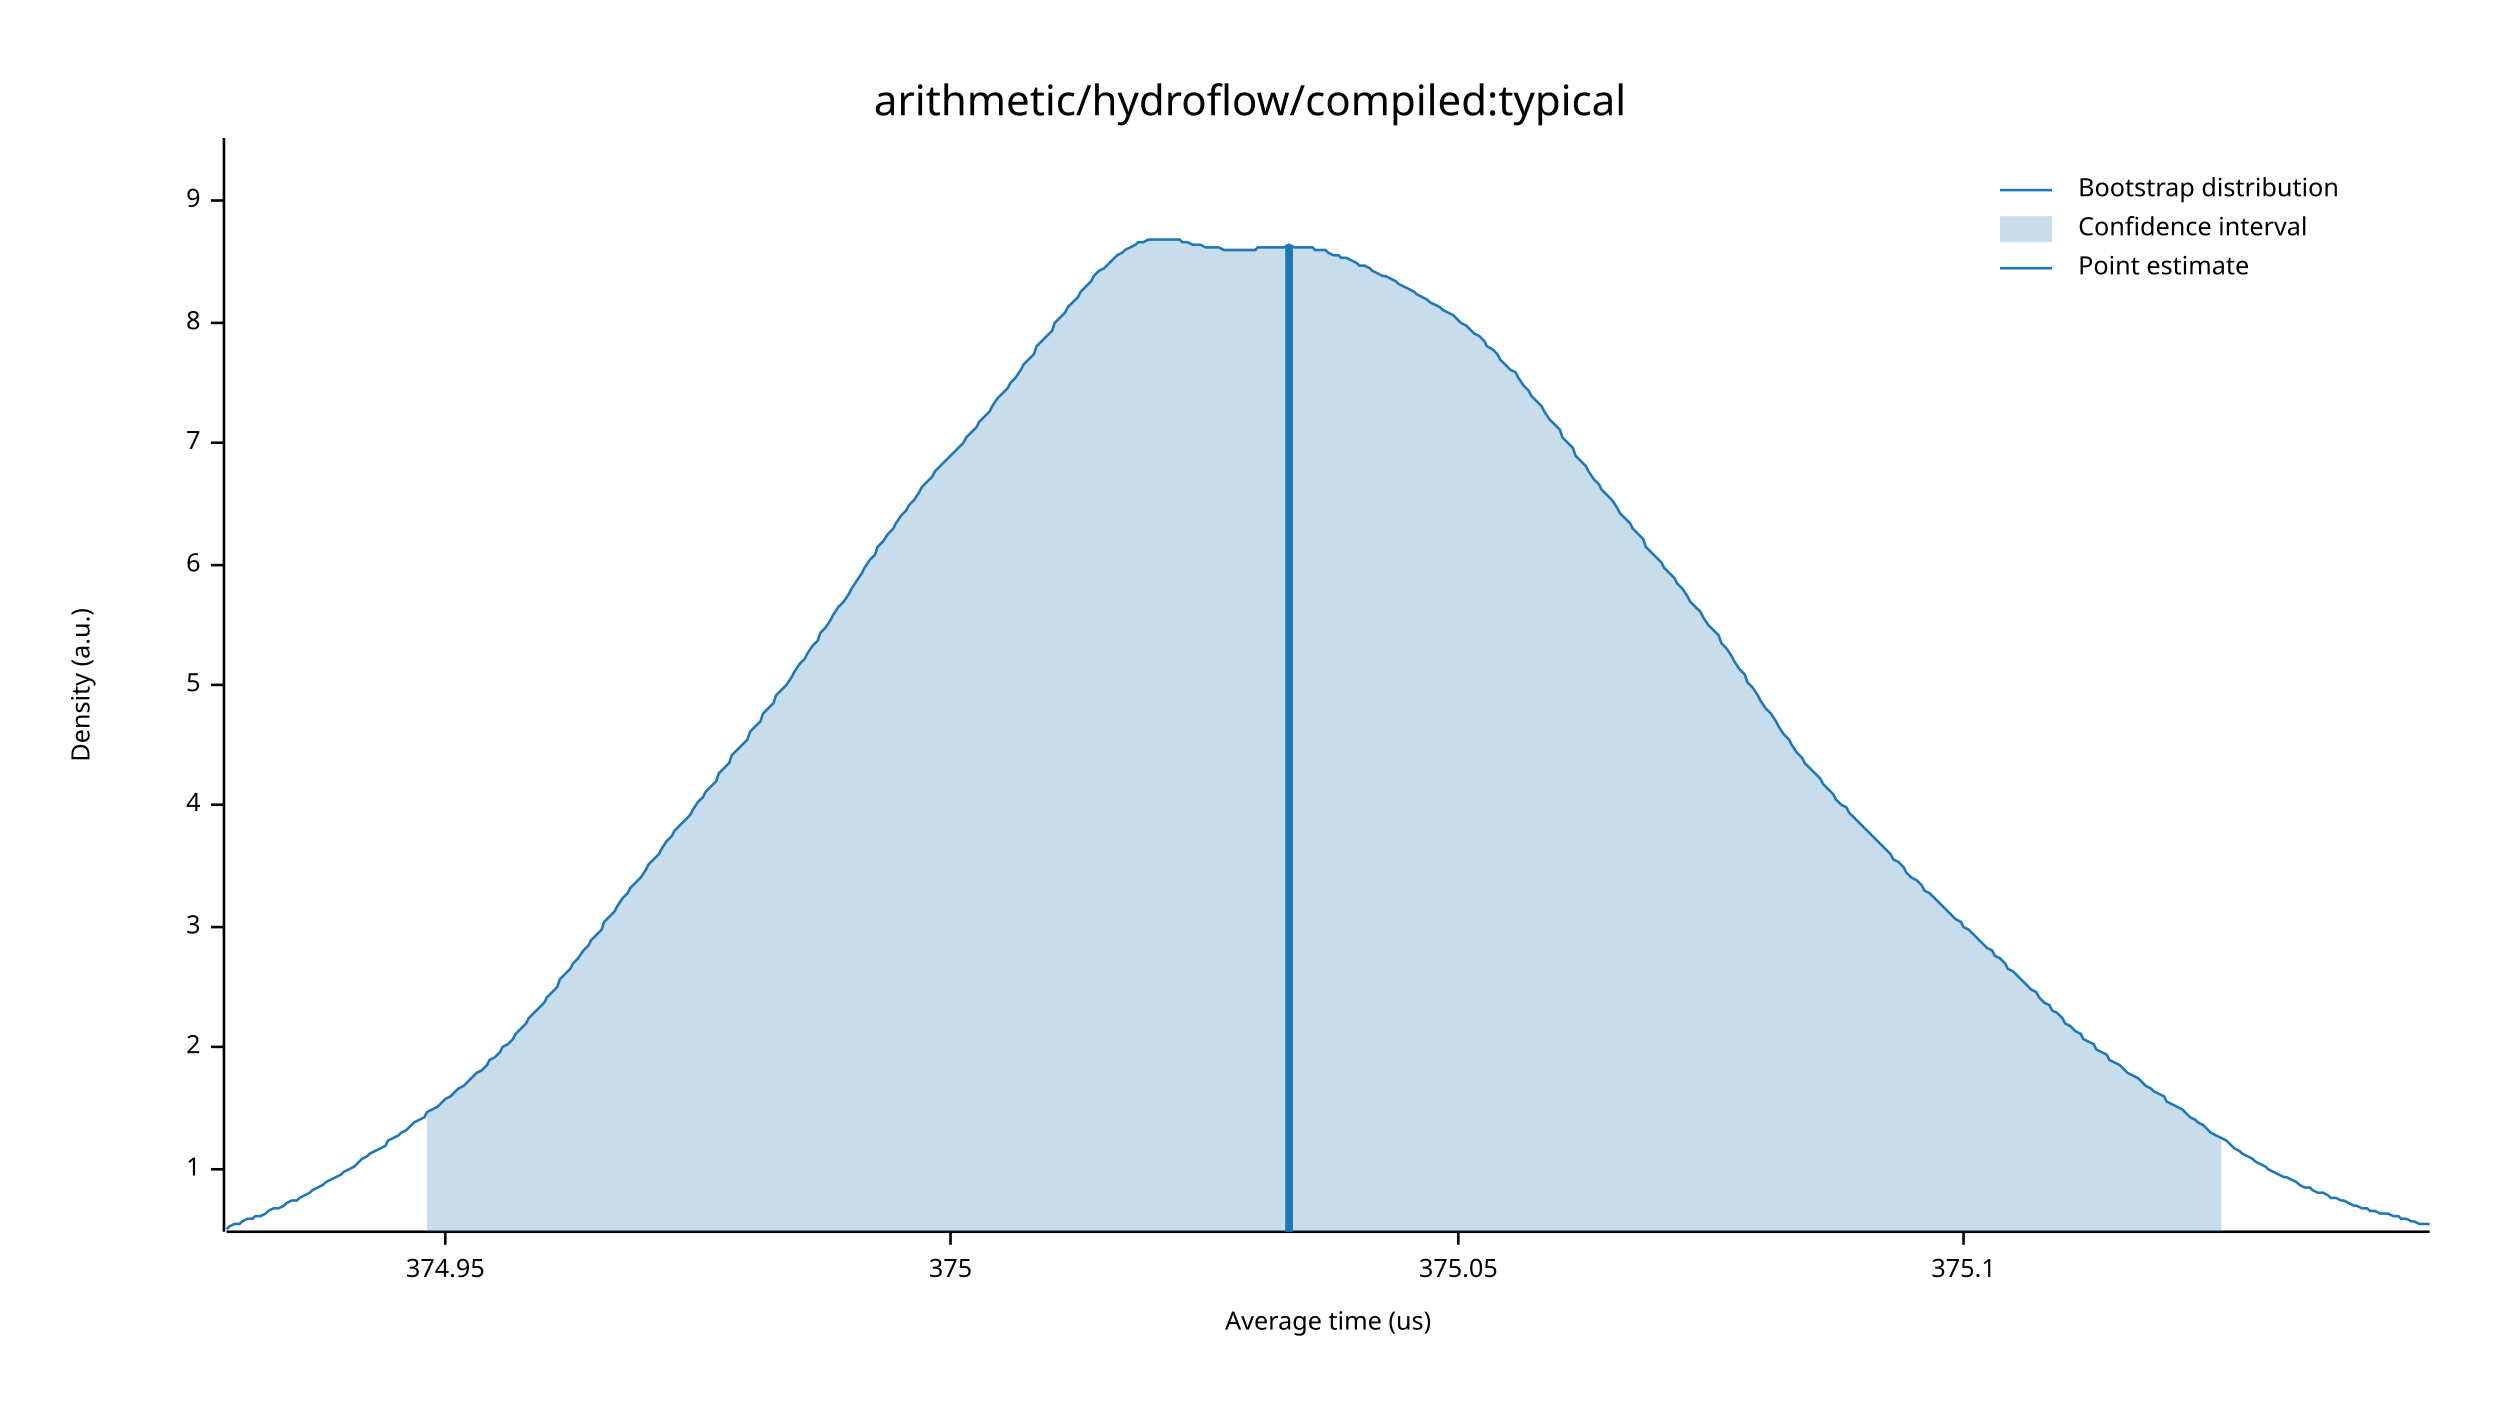
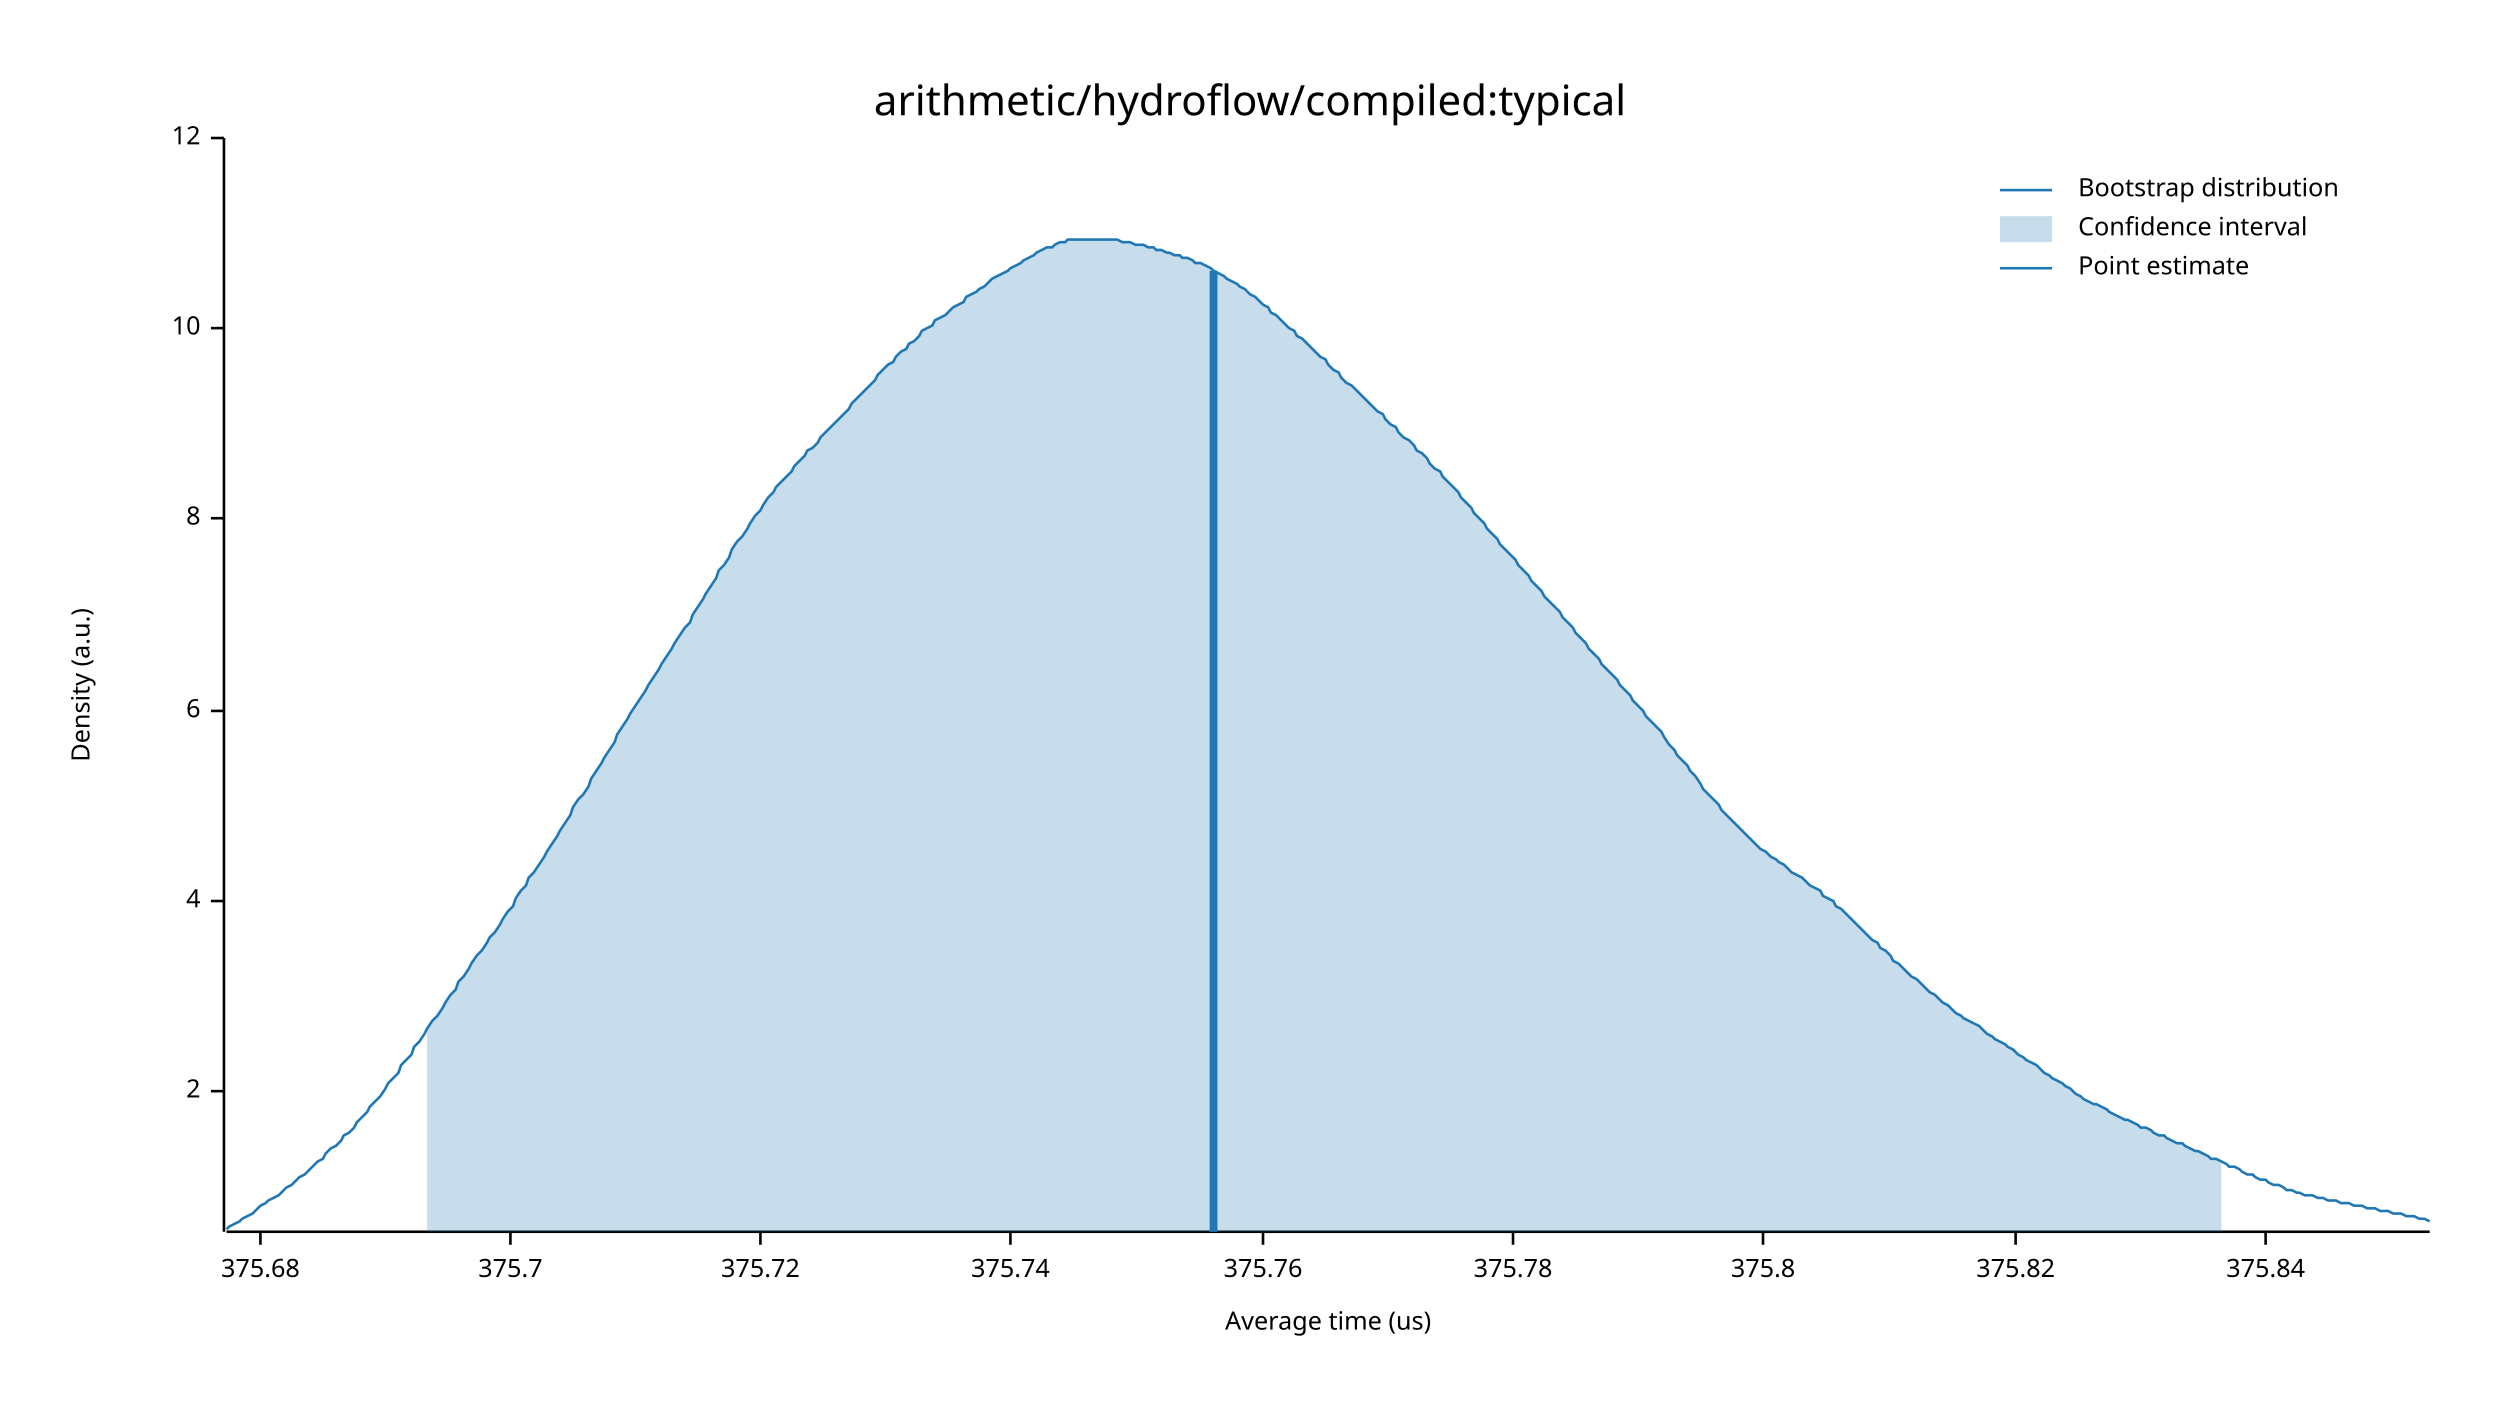
<svg xmlns="http://www.w3.org/2000/svg" width="960" height="540" viewBox="0 0 960 540">
  <text x="480" y="32" dy="0.76em" text-anchor="middle" font-family="sans-serif" font-size="16.129" opacity="1" fill="#000000">
arithmetic/hydroflow/compiled:typical
</text>
  <text x="27" y="263" dy="0.76em" text-anchor="middle" font-family="sans-serif" font-size="9.677" opacity="1" fill="#000000" transform="rotate(270, 27, 263)">
Density (a.u.)
</text>
  <text x="510" y="513" dy="-0.5ex" text-anchor="middle" font-family="sans-serif" font-size="9.677" opacity="1" fill="#000000">
Average time (us)
</text>
  <polyline fill="none" opacity="1" stroke="#000000" stroke-width="1" points="86,53 86,473 " />
-   <text x="77" y="449" dy="0.5ex" text-anchor="end" font-family="sans-serif" font-size="9.677" opacity="1" fill="#000000">
- 1
- </text>
-   <polyline fill="none" opacity="1" stroke="#000000" stroke-width="1" points="81,449 86,449 " />
-   <text x="77" y="402" dy="0.5ex" text-anchor="end" font-family="sans-serif" font-size="9.677" opacity="1" fill="#000000">
+   <text x="77" y="419" dy="0.5ex" text-anchor="end" font-family="sans-serif" font-size="9.677" opacity="1" fill="#000000">
2
</text>
-   <polyline fill="none" opacity="1" stroke="#000000" stroke-width="1" points="81,402 86,402 " />
-   <text x="77" y="356" dy="0.5ex" text-anchor="end" font-family="sans-serif" font-size="9.677" opacity="1" fill="#000000">
- 3
- </text>
-   <polyline fill="none" opacity="1" stroke="#000000" stroke-width="1" points="81,356 86,356 " />
-   <text x="77" y="309" dy="0.5ex" text-anchor="end" font-family="sans-serif" font-size="9.677" opacity="1" fill="#000000">
+   <polyline fill="none" opacity="1" stroke="#000000" stroke-width="1" points="81,419 86,419 " />
+   <text x="77" y="346" dy="0.5ex" text-anchor="end" font-family="sans-serif" font-size="9.677" opacity="1" fill="#000000">
4
</text>
-   <polyline fill="none" opacity="1" stroke="#000000" stroke-width="1" points="81,309 86,309 " />
-   <text x="77" y="263" dy="0.5ex" text-anchor="end" font-family="sans-serif" font-size="9.677" opacity="1" fill="#000000">
- 5
- </text>
-   <polyline fill="none" opacity="1" stroke="#000000" stroke-width="1" points="81,263 86,263 " />
-   <text x="77" y="217" dy="0.5ex" text-anchor="end" font-family="sans-serif" font-size="9.677" opacity="1" fill="#000000">
+   <polyline fill="none" opacity="1" stroke="#000000" stroke-width="1" points="81,346 86,346 " />
+   <text x="77" y="273" dy="0.5ex" text-anchor="end" font-family="sans-serif" font-size="9.677" opacity="1" fill="#000000">
6
</text>
-   <polyline fill="none" opacity="1" stroke="#000000" stroke-width="1" points="81,217 86,217 " />
-   <text x="77" y="170" dy="0.5ex" text-anchor="end" font-family="sans-serif" font-size="9.677" opacity="1" fill="#000000">
- 7
- </text>
-   <polyline fill="none" opacity="1" stroke="#000000" stroke-width="1" points="81,170 86,170 " />
-   <text x="77" y="124" dy="0.5ex" text-anchor="end" font-family="sans-serif" font-size="9.677" opacity="1" fill="#000000">
+   <polyline fill="none" opacity="1" stroke="#000000" stroke-width="1" points="81,273 86,273 " />
+   <text x="77" y="199" dy="0.5ex" text-anchor="end" font-family="sans-serif" font-size="9.677" opacity="1" fill="#000000">
8
</text>
-   <polyline fill="none" opacity="1" stroke="#000000" stroke-width="1" points="81,124 86,124 " />
-   <text x="77" y="77" dy="0.5ex" text-anchor="end" font-family="sans-serif" font-size="9.677" opacity="1" fill="#000000">
- 9
+   <polyline fill="none" opacity="1" stroke="#000000" stroke-width="1" points="81,199 86,199 " />
+   <text x="77" y="126" dy="0.5ex" text-anchor="end" font-family="sans-serif" font-size="9.677" opacity="1" fill="#000000">
+ 10
</text>
-   <polyline fill="none" opacity="1" stroke="#000000" stroke-width="1" points="81,77 86,77 " />
+   <polyline fill="none" opacity="1" stroke="#000000" stroke-width="1" points="81,126 86,126 " />
+   <text x="77" y="53" dy="0.5ex" text-anchor="end" font-family="sans-serif" font-size="9.677" opacity="1" fill="#000000">
+ 12
+ </text>
+   <polyline fill="none" opacity="1" stroke="#000000" stroke-width="1" points="81,53 86,53 " />
  <polyline fill="none" opacity="1" stroke="#000000" stroke-width="1" points="87,473 933,473 " />
-   <text x="171" y="483" dy="0.76em" text-anchor="middle" font-family="sans-serif" font-size="9.677" opacity="1" fill="#000000">
- 374.95
+   <text x="100" y="483" dy="0.76em" text-anchor="middle" font-family="sans-serif" font-size="9.677" opacity="1" fill="#000000">
+ 375.68
</text>
-   <polyline fill="none" opacity="1" stroke="#000000" stroke-width="1" points="171,473 171,478 " />
-   <text x="365" y="483" dy="0.76em" text-anchor="middle" font-family="sans-serif" font-size="9.677" opacity="1" fill="#000000">
- 375
+   <polyline fill="none" opacity="1" stroke="#000000" stroke-width="1" points="100,473 100,478 " />
+   <text x="196" y="483" dy="0.76em" text-anchor="middle" font-family="sans-serif" font-size="9.677" opacity="1" fill="#000000">
+ 375.7
</text>
-   <polyline fill="none" opacity="1" stroke="#000000" stroke-width="1" points="365,473 365,478 " />
-   <text x="560" y="483" dy="0.76em" text-anchor="middle" font-family="sans-serif" font-size="9.677" opacity="1" fill="#000000">
- 375.05
+   <polyline fill="none" opacity="1" stroke="#000000" stroke-width="1" points="196,473 196,478 " />
+   <text x="292" y="483" dy="0.76em" text-anchor="middle" font-family="sans-serif" font-size="9.677" opacity="1" fill="#000000">
+ 375.72
</text>
-   <polyline fill="none" opacity="1" stroke="#000000" stroke-width="1" points="560,473 560,478 " />
-   <text x="754" y="483" dy="0.76em" text-anchor="middle" font-family="sans-serif" font-size="9.677" opacity="1" fill="#000000">
- 375.1
+   <polyline fill="none" opacity="1" stroke="#000000" stroke-width="1" points="292,473 292,478 " />
+   <text x="388" y="483" dy="0.76em" text-anchor="middle" font-family="sans-serif" font-size="9.677" opacity="1" fill="#000000">
+ 375.74
</text>
-   <polyline fill="none" opacity="1" stroke="#000000" stroke-width="1" points="754,473 754,478 " />
-   <polyline fill="none" opacity="1" stroke="#1F78B4" stroke-width="1" points="87,472 88,471 90,470 92,470 93,469 95,468 97,468 98,467 100,467 102,466 103,465 105,464 107,464 109,463 110,462 112,461 114,461 115,460 117,459 119,458 120,457 122,456 124,455 125,454 127,453 129,452 131,451 132,450 134,449 136,448 137,447 139,445 141,444 142,443 144,442 146,441 148,440 149,438 151,437 153,436 154,435 156,434 158,432 159,431 161,430 163,429 164,427 166,426 168,425 170,423 171,422 173,421 175,419 176,418 178,417 180,415 181,414 183,412 185,411 187,409 188,407 190,406 192,404 193,402 195,401 197,399 198,397 200,395 202,393 203,391 205,389 207,387 209,385 210,383 212,381 214,379 215,376 217,374 219,372 220,370 222,368 224,365 226,363 227,361 229,359 231,357 232,354 234,352 236,350 237,348 239,345 241,343 242,341 244,339 246,337 248,334 249,332 251,330 253,328 254,326 256,323 258,321 259,319 261,317 263,315 265,313 266,311 268,308 270,306 271,304 273,302 275,300 276,297 278,295 280,293 281,290 283,288 285,286 287,284 288,281 290,279 292,277 293,274 295,272 297,270 298,267 300,265 302,263 304,260 305,258 307,255 309,253 310,251 312,248 314,246 315,243 317,241 319,238 320,236 322,233 324,231 326,228 327,226 329,223 331,220 332,218 334,215 336,213 337,210 339,208 341,205 343,203 344,201 346,198 348,196 349,194 351,192 353,189 354,187 356,185 358,183 359,181 361,179 363,177 365,175 366,174 368,172 370,170 371,168 373,166 375,164 376,162 378,160 380,158 381,156 383,153 385,151 387,149 388,147 390,145 392,142 393,140 395,138 397,136 398,133 400,131 402,129 404,127 405,124 407,122 409,120 410,118 412,116 414,114 415,112 417,110 419,108 420,106 422,104 424,103 426,101 427,100 429,98 431,97 432,96 434,95 436,94 437,93 439,93 441,92 443,92 444,92 446,92 448,92 449,92 451,92 453,92 454,93 456,93 458,94 459,94 461,94 463,95 465,95 466,95 468,95 470,96 471,96 473,96 475,96 476,96 478,96 480,96 482,96 483,95 485,95 487,95 488,95 490,95 492,95 493,95 495,94 497,95 498,95 500,95 502,95 504,95 505,96 507,96 509,96 510,97 512,98 514,98 515,99 517,99 519,100 521,101 522,102 524,102 526,103 527,104 529,105 531,106 532,106 534,107 536,108 537,109 539,110 541,111 543,112 544,113 546,114 548,115 549,116 551,117 553,118 554,119 556,120 558,121 560,123 561,124 563,125 565,127 566,128 568,129 570,131 571,133 573,134 575,136 576,138 578,140 580,142 582,143 583,145 585,148 587,150 588,152 590,154 592,156 593,158 595,161 597,163 599,165 600,168 602,170 604,172 605,175 607,177 609,179 610,181 612,184 614,186 615,188 617,190 619,192 621,195 622,197 624,199 626,201 627,203 629,205 631,207 632,210 634,212 636,214 638,216 639,218 641,220 643,222 644,224 646,226 648,229 649,231 651,233 653,235 654,237 656,240 658,242 660,244 661,247 663,249 665,252 666,254 668,257 670,259 671,262 673,264 675,267 676,269 678,272 680,274 682,277 683,279 685,282 687,284 688,286 690,289 692,291 693,293 695,295 697,297 699,299 700,301 702,303 704,305 705,307 707,309 709,310 710,312 712,314 714,316 715,317 717,319 719,321 721,323 722,324 724,326 726,328 727,330 729,331 731,333 732,335 734,337 736,338 738,340 739,342 741,343 743,345 744,346 746,348 748,350 749,351 751,353 753,354 754,356 756,357 758,359 760,361 761,362 763,364 765,365 766,367 768,368 770,370 771,372 773,373 775,375 777,377 778,378 780,380 782,381 783,383 785,385 787,386 788,388 790,389 792,391 793,393 795,394 797,396 799,397 800,399 802,400 804,401 805,403 807,404 809,405 810,407 812,408 814,409 816,411 817,412 819,413 821,414 822,415 824,417 826,418 827,419 829,420 831,421 832,423 834,424 836,425 838,426 839,427 841,429 843,430 844,431 846,432 848,434 849,435 851,436 853,437 855,438 856,439 858,441 860,442 861,443 863,444 865,445 866,446 868,447 870,448 871,449 873,450 875,451 877,452 878,452 880,453 882,454 883,455 885,456 887,456 888,457 890,458 892,458 894,459 895,460 897,460 899,461 900,461 902,462 904,463 905,463 907,464 909,464 910,465 912,465 914,466 916,466 917,466 919,467 921,467 922,468 924,468 926,469 927,469 929,470 931,470 933,470 " />
-   <polygon opacity="0.25" fill="#1F78B4" points="164,427 166,426 168,425 170,423 171,422 173,421 175,419 176,418 178,417 180,415 181,414 183,412 185,411 187,409 188,407 190,406 192,404 193,402 195,401 197,399 198,397 200,395 202,393 203,391 205,389 207,387 209,385 210,383 212,381 214,379 215,376 217,374 219,372 220,370 222,368 224,365 226,363 227,361 229,359 231,357 232,354 234,352 236,350 237,348 239,345 241,343 242,341 244,339 246,337 248,334 249,332 251,330 253,328 254,326 256,323 258,321 259,319 261,317 263,315 265,313 266,311 268,308 270,306 271,304 273,302 275,300 276,297 278,295 280,293 281,290 283,288 285,286 287,284 288,281 290,279 292,277 293,274 295,272 297,270 298,267 300,265 302,263 304,260 305,258 307,255 309,253 310,251 312,248 314,246 315,243 317,241 319,238 320,236 322,233 324,231 326,228 327,226 329,223 331,220 332,218 334,215 336,213 337,210 339,208 341,205 343,203 344,201 346,198 348,196 349,194 351,192 353,189 354,187 356,185 358,183 359,181 361,179 363,177 365,175 366,174 368,172 370,170 371,168 373,166 375,164 376,162 378,160 380,158 381,156 383,153 385,151 387,149 388,147 390,145 392,142 393,140 395,138 397,136 398,133 400,131 402,129 404,127 405,124 407,122 409,120 410,118 412,116 414,114 415,112 417,110 419,108 420,106 422,104 424,103 426,101 427,100 429,98 431,97 432,96 434,95 436,94 437,93 439,93 441,92 443,92 444,92 446,92 448,92 449,92 451,92 453,92 454,93 456,93 458,94 459,94 461,94 463,95 465,95 466,95 468,95 470,96 471,96 473,96 475,96 476,96 478,96 480,96 482,96 483,95 485,95 487,95 488,95 490,95 492,95 493,95 495,94 497,95 498,95 500,95 502,95 504,95 505,96 507,96 509,96 510,97 512,98 514,98 515,99 517,99 519,100 521,101 522,102 524,102 526,103 527,104 529,105 531,106 532,106 534,107 536,108 537,109 539,110 541,111 543,112 544,113 546,114 548,115 549,116 551,117 553,118 554,119 556,120 558,121 560,123 561,124 563,125 565,127 566,128 568,129 570,131 571,133 573,134 575,136 576,138 578,140 580,142 582,143 583,145 585,148 587,150 588,152 590,154 592,156 593,158 595,161 597,163 599,165 600,168 602,170 604,172 605,175 607,177 609,179 610,181 612,184 614,186 615,188 617,190 619,192 621,195 622,197 624,199 626,201 627,203 629,205 631,207 632,210 634,212 636,214 638,216 639,218 641,220 643,222 644,224 646,226 648,229 649,231 651,233 653,235 654,237 656,240 658,242 660,244 661,247 663,249 665,252 666,254 668,257 670,259 671,262 673,264 675,267 676,269 678,272 680,274 682,277 683,279 685,282 687,284 688,286 690,289 692,291 693,293 695,295 697,297 699,299 700,301 702,303 704,305 705,307 707,309 709,310 710,312 712,314 714,316 715,317 717,319 719,321 721,323 722,324 724,326 726,328 727,330 729,331 731,333 732,335 734,337 736,338 738,340 739,342 741,343 743,345 744,346 746,348 748,350 749,351 751,353 753,354 754,356 756,357 758,359 760,361 761,362 763,364 765,365 766,367 768,368 770,370 771,372 773,373 775,375 777,377 778,378 780,380 782,381 783,383 785,385 787,386 788,388 790,389 792,391 793,393 795,394 797,396 799,397 800,399 802,400 804,401 805,403 807,404 809,405 810,407 812,408 814,409 816,411 817,412 819,413 821,414 822,415 824,417 826,418 827,419 829,420 831,421 832,423 834,424 836,425 838,426 839,427 841,429 843,430 844,431 846,432 848,434 849,435 851,436 853,437 853,473 164,473 " />
-   <polyline fill="none" opacity="1" stroke="#1F78B4" stroke-width="3" points="495,473 495,94 " />
+   <polyline fill="none" opacity="1" stroke="#000000" stroke-width="1" points="388,473 388,478 " />
+   <text x="485" y="483" dy="0.76em" text-anchor="middle" font-family="sans-serif" font-size="9.677" opacity="1" fill="#000000">
+ 375.76
+ </text>
+   <polyline fill="none" opacity="1" stroke="#000000" stroke-width="1" points="485,473 485,478 " />
+   <text x="581" y="483" dy="0.76em" text-anchor="middle" font-family="sans-serif" font-size="9.677" opacity="1" fill="#000000">
+ 375.78
+ </text>
+   <polyline fill="none" opacity="1" stroke="#000000" stroke-width="1" points="581,473 581,478 " />
+   <text x="677" y="483" dy="0.76em" text-anchor="middle" font-family="sans-serif" font-size="9.677" opacity="1" fill="#000000">
+ 375.8
+ </text>
+   <polyline fill="none" opacity="1" stroke="#000000" stroke-width="1" points="677,473 677,478 " />
+   <text x="774" y="483" dy="0.76em" text-anchor="middle" font-family="sans-serif" font-size="9.677" opacity="1" fill="#000000">
+ 375.82
+ </text>
+   <polyline fill="none" opacity="1" stroke="#000000" stroke-width="1" points="774,473 774,478 " />
+   <text x="870" y="483" dy="0.76em" text-anchor="middle" font-family="sans-serif" font-size="9.677" opacity="1" fill="#000000">
+ 375.84
+ </text>
+   <polyline fill="none" opacity="1" stroke="#000000" stroke-width="1" points="870,473 870,478 " />
+   <polyline fill="none" opacity="1" stroke="#1F78B4" stroke-width="1" points="87,472 88,471 90,470 92,469 93,468 95,467 97,466 98,465 100,463 102,462 103,461 105,460 107,459 109,457 110,456 112,455 114,453 115,452 117,451 119,449 120,448 122,446 124,445 125,443 127,441 129,440 131,438 132,436 134,435 136,433 137,431 139,429 141,427 142,425 144,423 146,421 148,418 149,416 151,414 153,412 154,409 156,407 158,405 159,402 161,400 163,397 164,395 166,392 168,390 170,387 171,385 173,382 175,380 176,377 178,375 180,372 181,370 183,367 185,365 187,362 188,360 190,358 192,355 193,353 195,350 197,348 198,345 200,342 202,340 203,337 205,335 207,332 209,329 210,327 212,324 214,321 215,319 217,316 219,313 220,310 222,307 224,305 226,302 227,299 229,296 231,293 232,291 234,288 236,285 237,282 239,279 241,276 242,274 244,271 246,268 248,265 249,263 251,260 253,257 254,255 256,252 258,249 259,247 261,244 263,241 265,239 266,236 268,233 270,230 271,228 273,225 275,222 276,219 278,217 280,214 281,211 283,208 285,206 287,203 288,201 290,198 292,196 293,194 295,191 297,189 298,187 300,185 302,183 304,181 305,179 307,177 309,175 310,173 312,172 314,170 315,168 317,166 319,164 320,163 322,161 324,159 326,157 327,155 329,153 331,151 332,150 334,148 336,146 337,144 339,142 341,140 343,139 344,137 346,135 348,134 349,132 351,131 353,129 354,127 356,126 358,125 359,123 361,122 363,121 365,119 366,118 368,117 370,116 371,114 373,113 375,112 376,111 378,110 380,108 381,107 383,106 385,105 387,104 388,103 390,102 392,101 393,100 395,99 397,98 398,97 400,96 402,95 404,95 405,94 407,93 409,93 410,92 412,92 414,92 415,92 417,92 419,92 420,92 422,92 424,92 426,92 427,92 429,92 431,93 432,93 434,93 436,94 437,94 439,94 441,95 443,95 444,96 446,96 448,97 449,97 451,98 453,98 454,99 456,99 458,100 459,101 461,101 463,102 465,103 466,104 468,105 470,106 471,107 473,108 475,109 476,110 478,111 480,113 482,114 483,115 485,117 487,118 488,120 490,121 492,123 493,124 495,126 497,127 498,129 500,130 502,132 504,134 505,135 507,137 509,138 510,140 512,142 514,143 515,145 517,147 519,148 521,150 522,151 524,153 526,155 527,156 529,158 531,159 532,161 534,163 536,164 537,166 539,168 541,169 543,171 544,173 546,174 548,176 549,178 551,180 553,181 554,183 556,185 558,187 560,189 561,191 563,193 565,195 566,197 568,199 570,201 571,203 573,205 575,207 576,209 578,211 580,213 582,215 583,217 585,219 587,221 588,223 590,225 592,227 593,229 595,231 597,233 599,235 600,237 602,239 604,241 605,243 607,245 609,247 610,249 612,251 614,253 615,255 617,257 619,259 621,261 622,263 624,265 626,267 627,269 629,271 631,273 632,275 634,277 636,279 638,281 639,283 641,286 643,288 644,290 646,292 648,294 649,296 651,298 653,301 654,303 656,305 658,307 660,309 661,311 663,313 665,315 666,316 668,318 670,320 671,321 673,323 675,325 676,326 678,327 680,329 682,330 683,331 685,332 687,334 688,335 690,336 692,337 693,338 695,340 697,341 699,342 700,344 702,345 704,346 705,348 707,349 709,351 710,352 712,354 714,356 715,357 717,359 719,361 721,362 722,364 724,365 726,367 727,369 729,370 731,372 732,373 734,375 736,376 738,378 739,379 741,381 743,382 744,383 746,385 748,386 749,387 751,389 753,390 754,391 756,392 758,393 760,394 761,395 763,397 765,398 766,399 768,400 770,401 771,402 773,403 775,405 777,406 778,407 780,408 782,409 783,410 785,412 787,413 788,414 790,415 792,416 793,417 795,418 797,420 799,421 800,422 802,423 804,424 805,424 807,425 809,426 810,427 812,428 814,429 816,430 817,430 819,431 821,432 822,433 824,433 826,434 827,435 829,436 831,436 832,437 834,438 836,439 838,439 839,440 841,441 843,442 844,442 846,443 848,444 849,445 851,445 853,446 855,447 856,448 858,448 860,449 861,450 863,451 865,451 866,452 868,453 870,453 871,454 873,455 875,455 877,456 878,457 880,457 882,458 883,458 885,459 887,459 888,459 890,460 892,460 894,461 895,461 897,461 899,462 900,462 902,462 904,463 905,463 907,463 909,464 910,464 912,464 914,465 916,465 917,465 919,466 921,466 922,466 924,467 926,467 927,467 929,468 931,468 933,469 " />
+   <polygon opacity="0.25" fill="#1F78B4" points="164,395 166,392 168,390 170,387 171,385 173,382 175,380 176,377 178,375 180,372 181,370 183,367 185,365 187,362 188,360 190,358 192,355 193,353 195,350 197,348 198,345 200,342 202,340 203,337 205,335 207,332 209,329 210,327 212,324 214,321 215,319 217,316 219,313 220,310 222,307 224,305 226,302 227,299 229,296 231,293 232,291 234,288 236,285 237,282 239,279 241,276 242,274 244,271 246,268 248,265 249,263 251,260 253,257 254,255 256,252 258,249 259,247 261,244 263,241 265,239 266,236 268,233 270,230 271,228 273,225 275,222 276,219 278,217 280,214 281,211 283,208 285,206 287,203 288,201 290,198 292,196 293,194 295,191 297,189 298,187 300,185 302,183 304,181 305,179 307,177 309,175 310,173 312,172 314,170 315,168 317,166 319,164 320,163 322,161 324,159 326,157 327,155 329,153 331,151 332,150 334,148 336,146 337,144 339,142 341,140 343,139 344,137 346,135 348,134 349,132 351,131 353,129 354,127 356,126 358,125 359,123 361,122 363,121 365,119 366,118 368,117 370,116 371,114 373,113 375,112 376,111 378,110 380,108 381,107 383,106 385,105 387,104 388,103 390,102 392,101 393,100 395,99 397,98 398,97 400,96 402,95 404,95 405,94 407,93 409,93 410,92 412,92 414,92 415,92 417,92 419,92 420,92 422,92 424,92 426,92 427,92 429,92 431,93 432,93 434,93 436,94 437,94 439,94 441,95 443,95 444,96 446,96 448,97 449,97 451,98 453,98 454,99 456,99 458,100 459,101 461,101 463,102 465,103 466,104 468,105 470,106 471,107 473,108 475,109 476,110 478,111 480,113 482,114 483,115 485,117 487,118 488,120 490,121 492,123 493,124 495,126 497,127 498,129 500,130 502,132 504,134 505,135 507,137 509,138 510,140 512,142 514,143 515,145 517,147 519,148 521,150 522,151 524,153 526,155 527,156 529,158 531,159 532,161 534,163 536,164 537,166 539,168 541,169 543,171 544,173 546,174 548,176 549,178 551,180 553,181 554,183 556,185 558,187 560,189 561,191 563,193 565,195 566,197 568,199 570,201 571,203 573,205 575,207 576,209 578,211 580,213 582,215 583,217 585,219 587,221 588,223 590,225 592,227 593,229 595,231 597,233 599,235 600,237 602,239 604,241 605,243 607,245 609,247 610,249 612,251 614,253 615,255 617,257 619,259 621,261 622,263 624,265 626,267 627,269 629,271 631,273 632,275 634,277 636,279 638,281 639,283 641,286 643,288 644,290 646,292 648,294 649,296 651,298 653,301 654,303 656,305 658,307 660,309 661,311 663,313 665,315 666,316 668,318 670,320 671,321 673,323 675,325 676,326 678,327 680,329 682,330 683,331 685,332 687,334 688,335 690,336 692,337 693,338 695,340 697,341 699,342 700,344 702,345 704,346 705,348 707,349 709,351 710,352 712,354 714,356 715,357 717,359 719,361 721,362 722,364 724,365 726,367 727,369 729,370 731,372 732,373 734,375 736,376 738,378 739,379 741,381 743,382 744,383 746,385 748,386 749,387 751,389 753,390 754,391 756,392 758,393 760,394 761,395 763,397 765,398 766,399 768,400 770,401 771,402 773,403 775,405 777,406 778,407 780,408 782,409 783,410 785,412 787,413 788,414 790,415 792,416 793,417 795,418 797,420 799,421 800,422 802,423 804,424 805,424 807,425 809,426 810,427 812,428 814,429 816,430 817,430 819,431 821,432 822,433 824,433 826,434 827,435 829,436 831,436 832,437 834,438 836,439 838,439 839,440 841,441 843,442 844,442 846,443 848,444 849,445 851,445 853,446 853,473 164,473 " />
+   <polyline fill="none" opacity="1" stroke="#1F78B4" stroke-width="3" points="466,473 466,104 " />
  <text x="798" y="68" dy="0.76em" text-anchor="start" font-family="sans-serif" font-size="9.677" opacity="1" fill="#000000">
Bootstrap distribution
</text>
  <text x="798" y="83" dy="0.76em" text-anchor="start" font-family="sans-serif" font-size="9.677" opacity="1" fill="#000000">
Confidence interval
</text>
  <text x="798" y="98" dy="0.76em" text-anchor="start" font-family="sans-serif" font-size="9.677" opacity="1" fill="#000000">
Point estimate
</text>
  <polyline fill="none" opacity="1" stroke="#1F78B4" stroke-width="1" points="768,73 788,73 " />
  <rect x="768" y="83" width="20" height="10" opacity="0.25" fill="#1F78B4" stroke="none" />
  <polyline fill="none" opacity="1" stroke="#1F78B4" stroke-width="1" points="768,103 788,103 " />
</svg>
